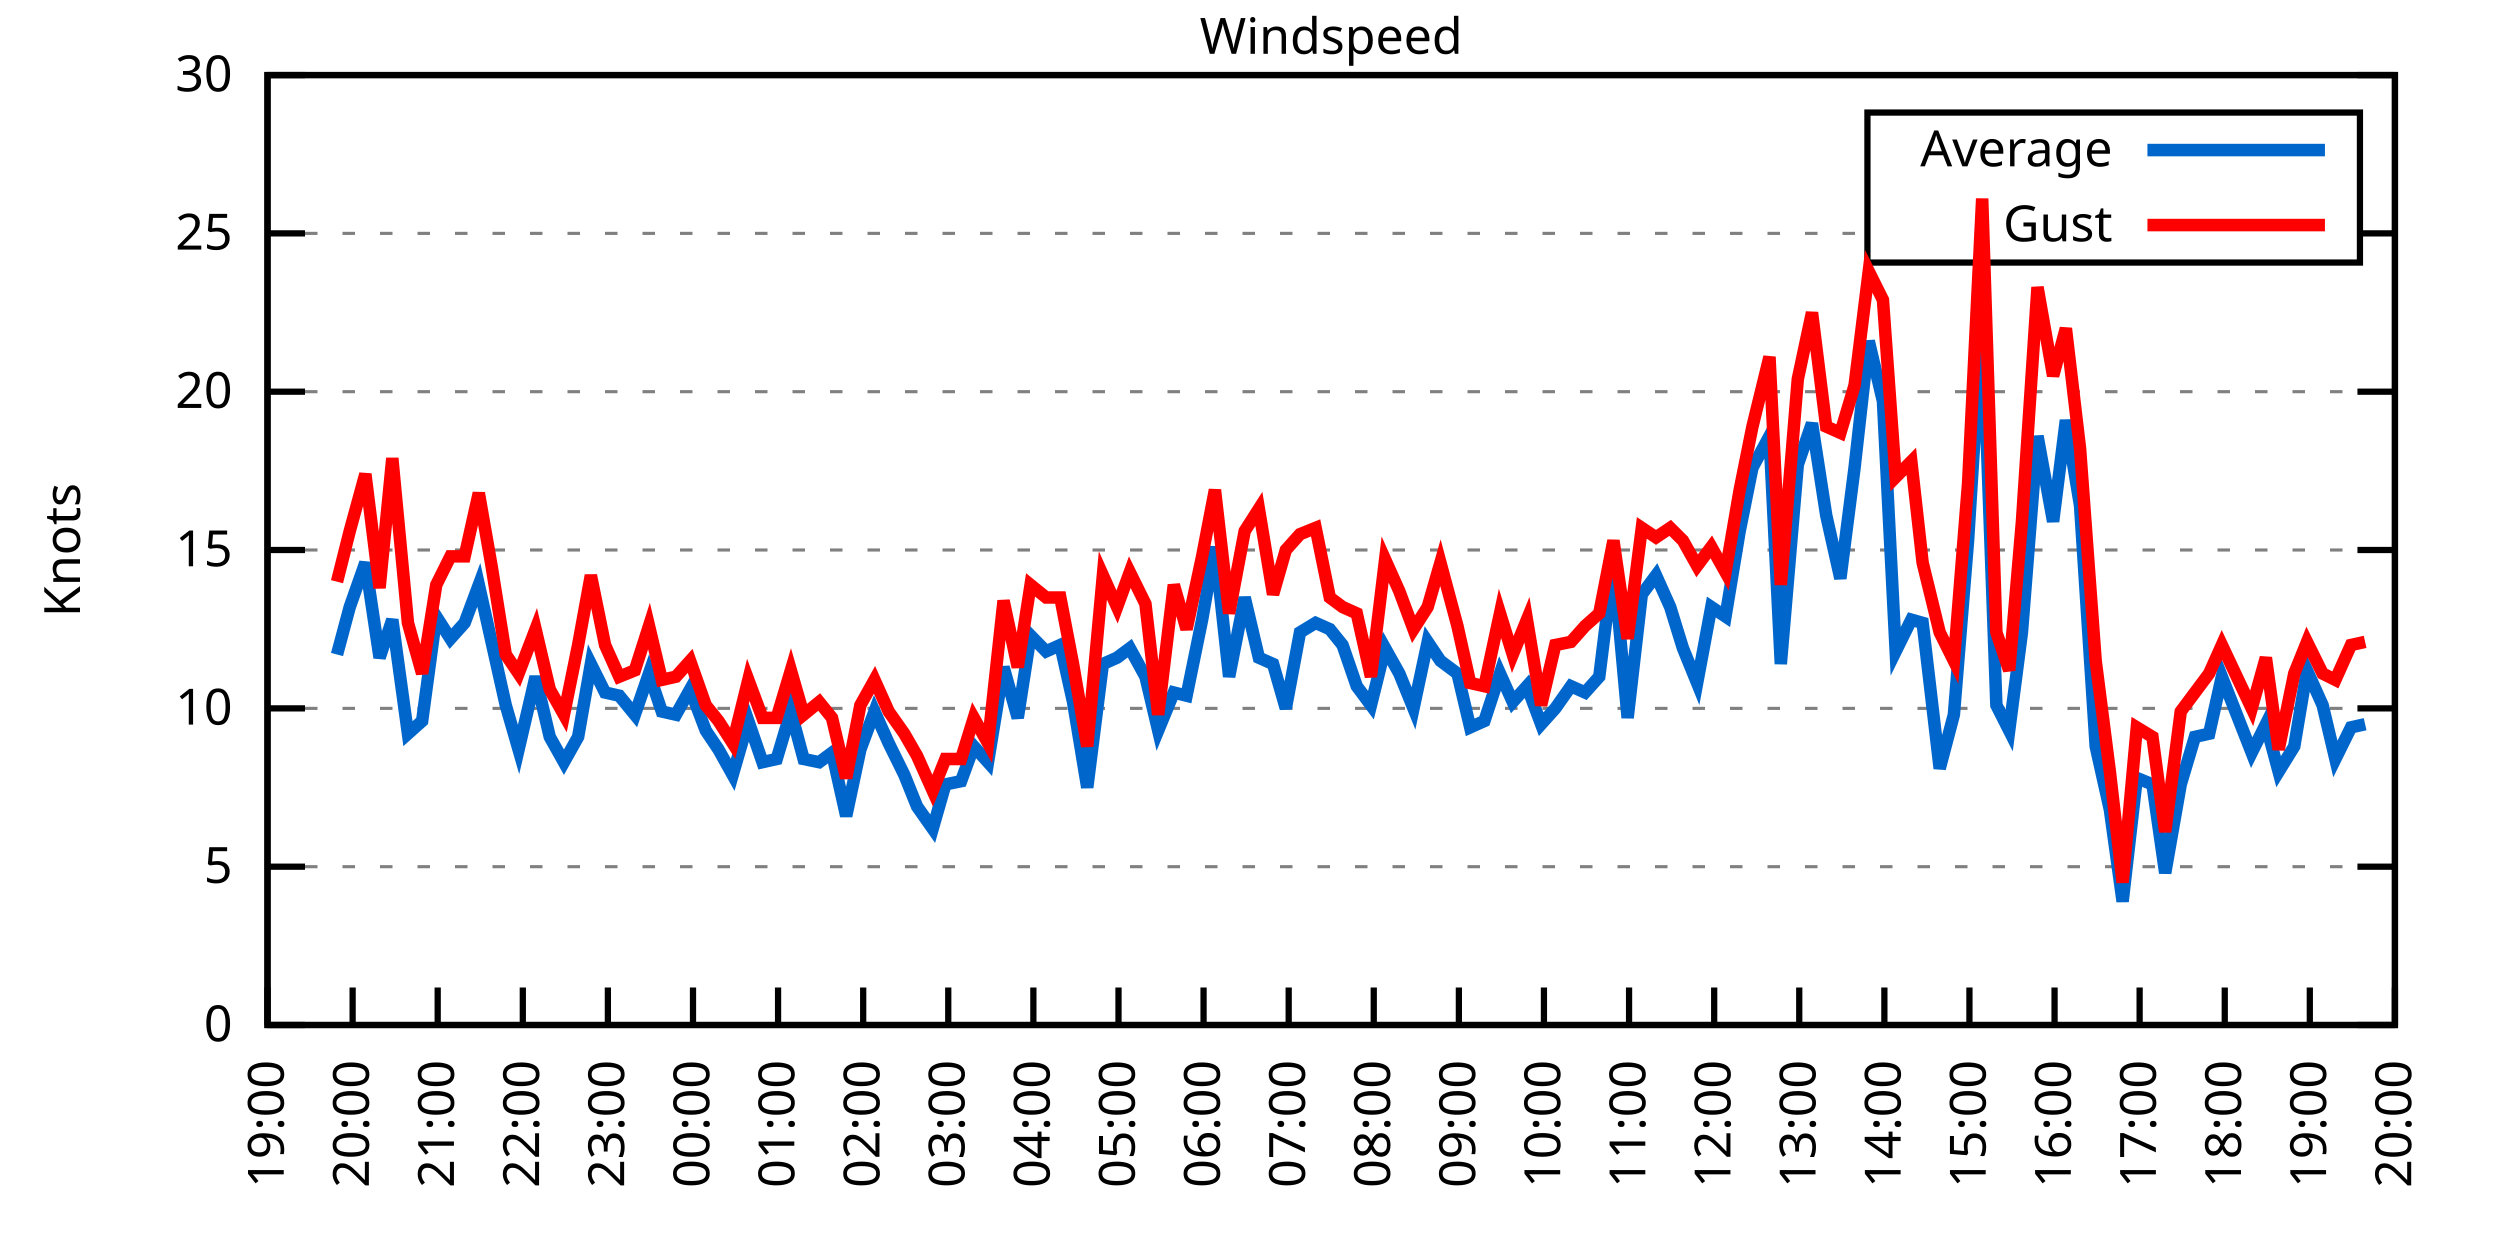
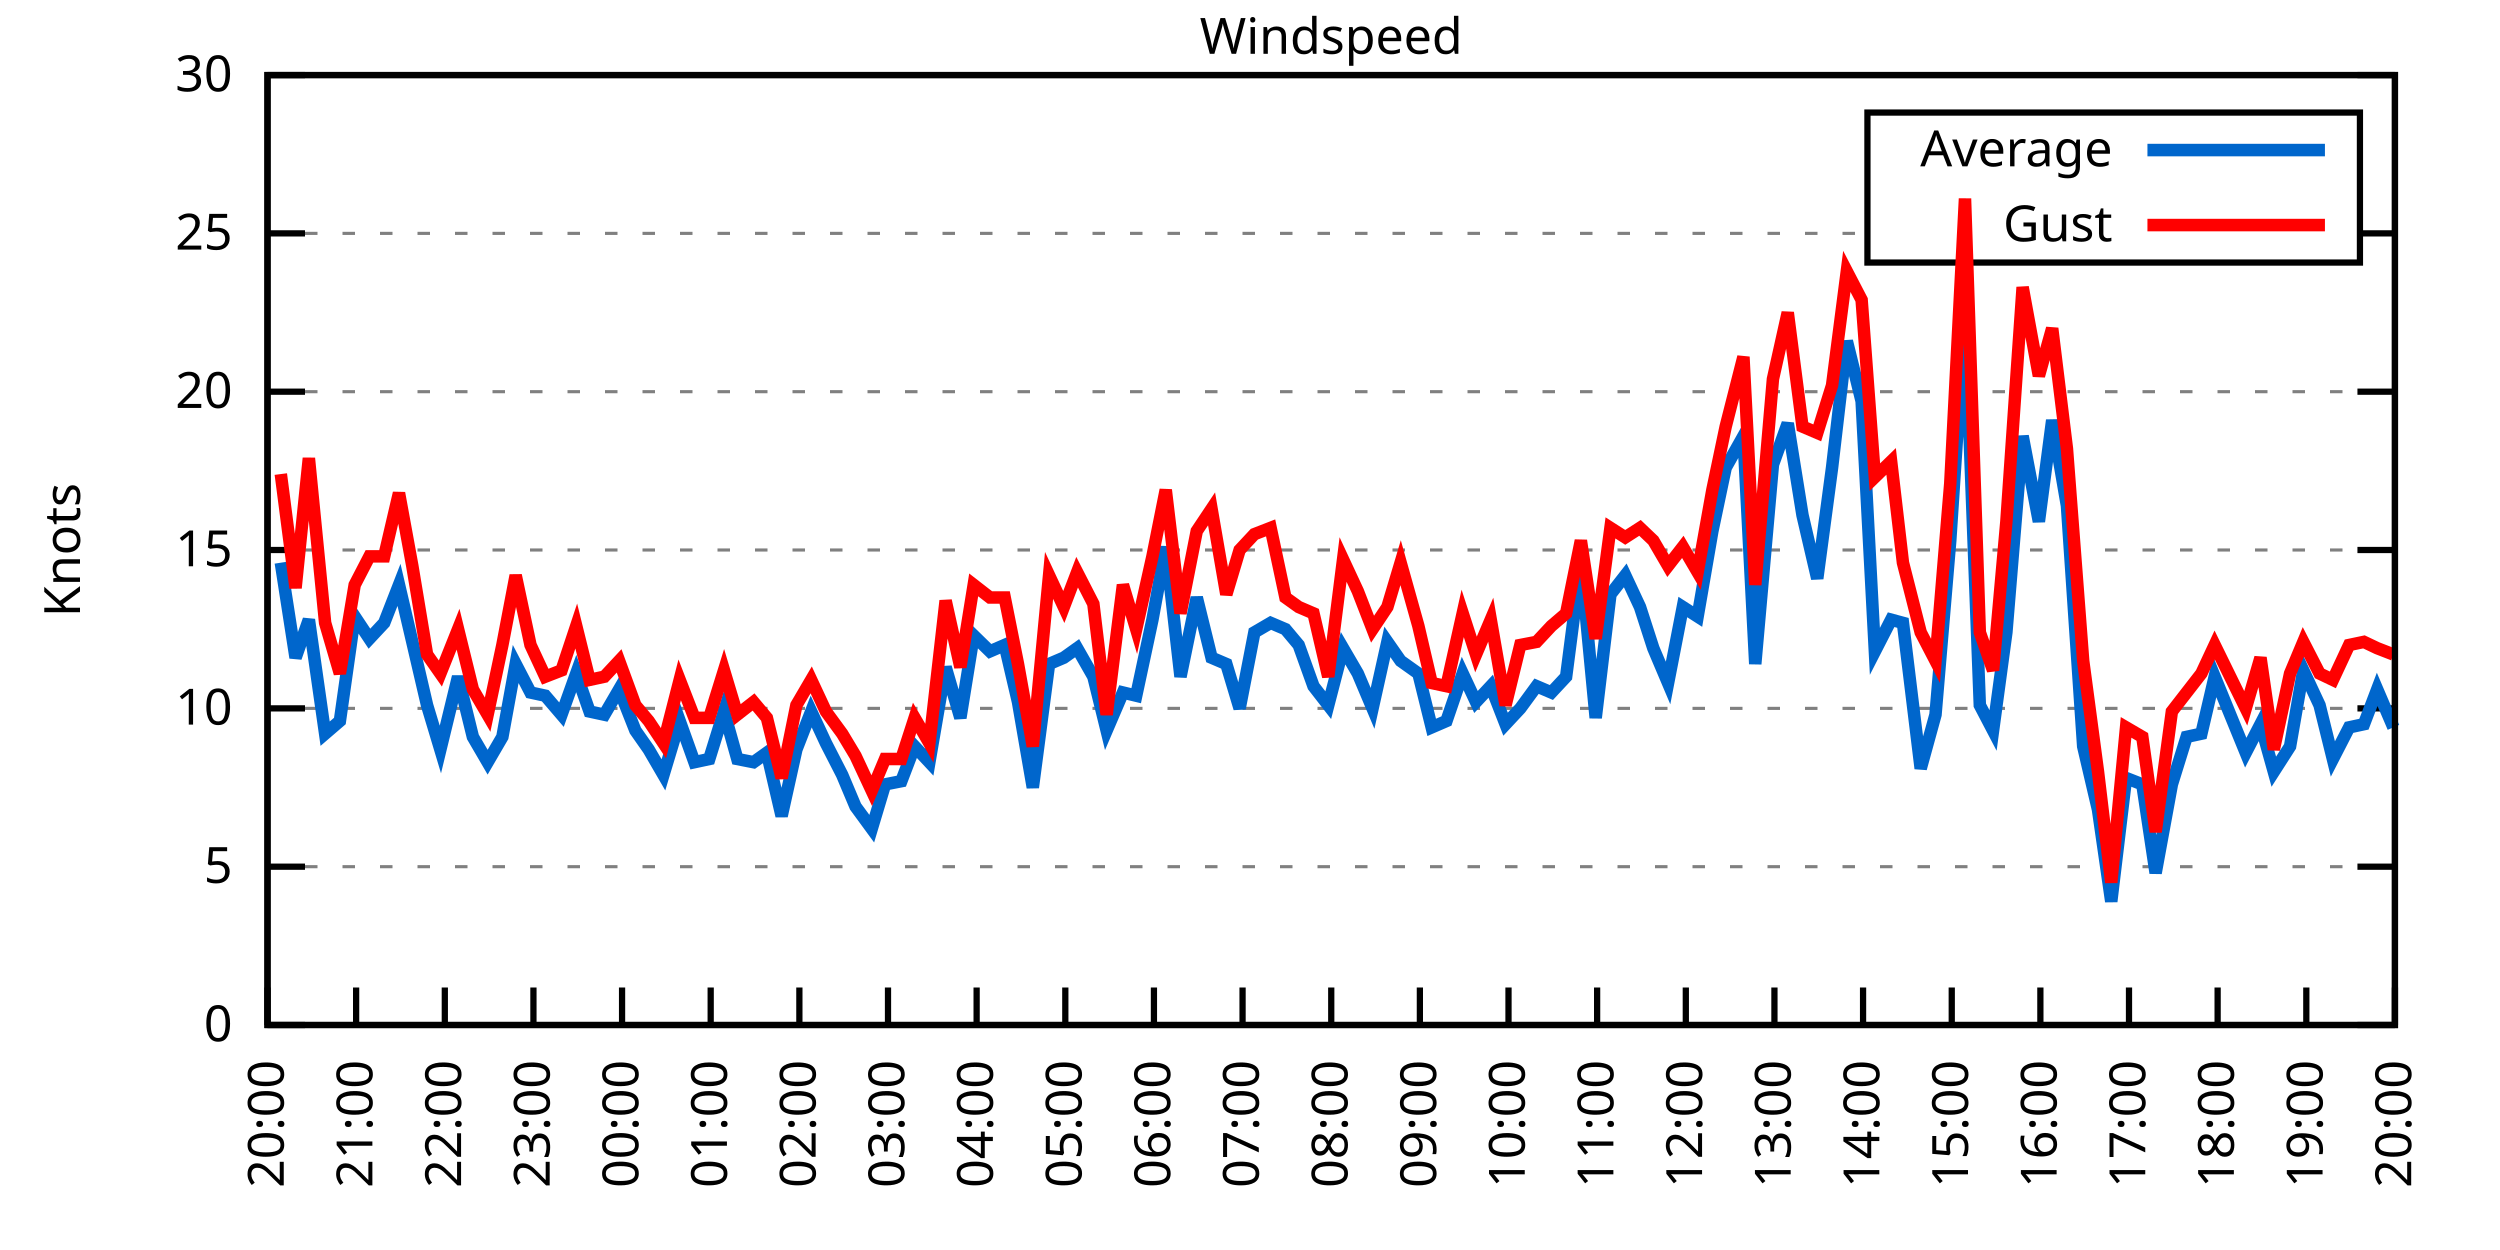
<svg xmlns="http://www.w3.org/2000/svg" xmlns:xlink="http://www.w3.org/1999/xlink" width="400" height="200" viewBox="0 0 400 200">
  <g id="gnuplot_canvas">
    <rect x="0" y="0" width="400" height="200" fill="none" />
    <defs>
      <circle id="gpDot" r="0.5" stroke-width="0.5" stroke="currentColor" />
      <path id="gpPt0" stroke-width="0.333" stroke="currentColor" d="M-1,0 h2 M0,-1 v2" />
      <path id="gpPt1" stroke-width="0.333" stroke="currentColor" d="M-1,-1 L1,1 M1,-1 L-1,1" />
      <path id="gpPt2" stroke-width="0.333" stroke="currentColor" d="M-1,0 L1,0 M0,-1 L0,1 M-1,-1 L1,1 M-1,1 L1,-1" />
      <rect id="gpPt3" stroke-width="0.333" stroke="currentColor" x="-1" y="-1" width="2" height="2" />
      <rect id="gpPt4" stroke-width="0.333" stroke="currentColor" fill="currentColor" x="-1" y="-1" width="2" height="2" />
      <circle id="gpPt5" stroke-width="0.333" stroke="currentColor" cx="0" cy="0" r="1" />
      <use xlink:href="#gpPt5" id="gpPt6" fill="currentColor" stroke="none" />
      <path id="gpPt7" stroke-width="0.333" stroke="currentColor" d="M0,-1.33 L-1.33,0.67 L1.33,0.67 z" />
      <use xlink:href="#gpPt7" id="gpPt8" fill="currentColor" stroke="none" />
      <use xlink:href="#gpPt7" id="gpPt9" stroke="currentColor" transform="rotate(180)" />
      <use xlink:href="#gpPt9" id="gpPt10" fill="currentColor" stroke="none" />
      <use xlink:href="#gpPt3" id="gpPt11" stroke="currentColor" transform="rotate(45)" />
      <use xlink:href="#gpPt11" id="gpPt12" fill="currentColor" stroke="none" />
      <path id="gpPt13" stroke-width="0.333" stroke="currentColor" d="M0,1.330 L1.265,0.411 L0.782,-1.067 L-0.782,-1.076 L-1.265,0.411 z" />
      <use xlink:href="#gpPt13" id="gpPt14" fill="currentColor" stroke="none" />
      <filter id="textbox" filterUnits="objectBoundingBox" x="0" y="0" height="1" width="1">
        <feFlood flood-color="white" flood-opacity="1" result="bgnd" />
        <feComposite in="SourceGraphic" in2="bgnd" operator="atop" />
      </filter>
      <filter id="greybox" filterUnits="objectBoundingBox" x="0" y="0" height="1" width="1">
        <feFlood flood-color="lightgrey" flood-opacity="1" result="grey" />
        <feComposite in="SourceGraphic" in2="grey" operator="atop" />
      </filter>
    </defs>
    <g fill="none" color="white" stroke="currentColor" stroke-width="1.00" stroke-linecap="butt" stroke-linejoin="miter">
</g>
    <g fill="none" color="black" stroke="currentColor" stroke-width="1.00" stroke-linecap="butt" stroke-linejoin="miter">
      <g stroke="none" shape-rendering="crispEdges">
        <polygon fill="rgb(255, 255, 255)" points="42.80,164.00 383.18,164.00 383.18,12.02 42.80,12.02 " />
      </g>
    </g>
    <g fill="none" color="black" stroke="currentColor" stroke-width="1.00" stroke-linecap="butt" stroke-linejoin="miter">
</g>
    <g fill="none" color="black" stroke="black" stroke-width="0.50" stroke-linecap="butt" stroke-linejoin="miter">
</g>
    <g fill="none" color="gray" stroke="currentColor" stroke-width="0.50" stroke-linecap="butt" stroke-linejoin="miter">
      <path stroke="gray" stroke-dasharray="2,4" class="gridline" d="M42.80,164.00 L383.19,164.00  " />
    </g>
    <g fill="none" color="gray" stroke="gray" stroke-width="1.00" stroke-linecap="butt" stroke-linejoin="miter">
</g>
    <g fill="none" color="black" stroke="currentColor" stroke-width="1.00" stroke-linecap="butt" stroke-linejoin="miter">
      <path stroke="black" d="M42.80,164.00 L48.80,164.00 M383.19,164.00 L377.19,164.00  " />
      <g transform="translate(37.20,166.60)" stroke="none" fill="black" font-family="Sans" font-size="8.00" text-anchor="end">
        <text>
          <tspan font-family="Sans"> 0</tspan>
        </text>
      </g>
    </g>
    <g fill="none" color="black" stroke="currentColor" stroke-width="1.00" stroke-linecap="butt" stroke-linejoin="miter">
</g>
    <g fill="none" color="black" stroke="black" stroke-width="0.50" stroke-linecap="butt" stroke-linejoin="miter">
</g>
    <g fill="none" color="gray" stroke="currentColor" stroke-width="0.50" stroke-linecap="butt" stroke-linejoin="miter">
      <path stroke="gray" stroke-dasharray="2,4" class="gridline" d="M42.80,138.67 L383.19,138.67  " />
    </g>
    <g fill="none" color="gray" stroke="gray" stroke-width="1.00" stroke-linecap="butt" stroke-linejoin="miter">
</g>
    <g fill="none" color="black" stroke="currentColor" stroke-width="1.00" stroke-linecap="butt" stroke-linejoin="miter">
      <path stroke="black" d="M42.80,138.67 L48.80,138.67 M383.19,138.67 L377.19,138.67  " />
      <g transform="translate(37.20,141.27)" stroke="none" fill="black" font-family="Sans" font-size="8.00" text-anchor="end">
        <text>
          <tspan font-family="Sans"> 5</tspan>
        </text>
      </g>
    </g>
    <g fill="none" color="black" stroke="currentColor" stroke-width="1.00" stroke-linecap="butt" stroke-linejoin="miter">
</g>
    <g fill="none" color="black" stroke="black" stroke-width="0.50" stroke-linecap="butt" stroke-linejoin="miter">
</g>
    <g fill="none" color="gray" stroke="currentColor" stroke-width="0.50" stroke-linecap="butt" stroke-linejoin="miter">
      <path stroke="gray" stroke-dasharray="2,4" class="gridline" d="M42.80,113.34 L383.19,113.34  " />
    </g>
    <g fill="none" color="gray" stroke="gray" stroke-width="1.00" stroke-linecap="butt" stroke-linejoin="miter">
</g>
    <g fill="none" color="black" stroke="currentColor" stroke-width="1.00" stroke-linecap="butt" stroke-linejoin="miter">
      <path stroke="black" d="M42.80,113.34 L48.80,113.34 M383.19,113.34 L377.19,113.34  " />
      <g transform="translate(37.20,115.94)" stroke="none" fill="black" font-family="Sans" font-size="8.00" text-anchor="end">
        <text>
          <tspan font-family="Sans"> 10</tspan>
        </text>
      </g>
    </g>
    <g fill="none" color="black" stroke="currentColor" stroke-width="1.00" stroke-linecap="butt" stroke-linejoin="miter">
</g>
    <g fill="none" color="black" stroke="black" stroke-width="0.50" stroke-linecap="butt" stroke-linejoin="miter">
</g>
    <g fill="none" color="gray" stroke="currentColor" stroke-width="0.50" stroke-linecap="butt" stroke-linejoin="miter">
      <path stroke="gray" stroke-dasharray="2,4" class="gridline" d="M42.80,88.00 L383.19,88.00  " />
    </g>
    <g fill="none" color="gray" stroke="gray" stroke-width="1.00" stroke-linecap="butt" stroke-linejoin="miter">
</g>
    <g fill="none" color="black" stroke="currentColor" stroke-width="1.00" stroke-linecap="butt" stroke-linejoin="miter">
      <path stroke="black" d="M42.80,88.00 L48.80,88.00 M383.19,88.00 L377.19,88.00  " />
      <g transform="translate(37.20,90.60)" stroke="none" fill="black" font-family="Sans" font-size="8.00" text-anchor="end">
        <text>
          <tspan font-family="Sans"> 15</tspan>
        </text>
      </g>
    </g>
    <g fill="none" color="black" stroke="currentColor" stroke-width="1.00" stroke-linecap="butt" stroke-linejoin="miter">
</g>
    <g fill="none" color="black" stroke="black" stroke-width="0.50" stroke-linecap="butt" stroke-linejoin="miter">
</g>
    <g fill="none" color="gray" stroke="currentColor" stroke-width="0.50" stroke-linecap="butt" stroke-linejoin="miter">
      <path stroke="gray" stroke-dasharray="2,4" class="gridline" d="M42.80,62.67 L383.19,62.67  " />
    </g>
    <g fill="none" color="gray" stroke="gray" stroke-width="1.00" stroke-linecap="butt" stroke-linejoin="miter">
</g>
    <g fill="none" color="black" stroke="currentColor" stroke-width="1.00" stroke-linecap="butt" stroke-linejoin="miter">
      <path stroke="black" d="M42.80,62.67 L48.80,62.67 M383.19,62.67 L377.19,62.67  " />
      <g transform="translate(37.20,65.27)" stroke="none" fill="black" font-family="Sans" font-size="8.00" text-anchor="end">
        <text>
          <tspan font-family="Sans"> 20</tspan>
        </text>
      </g>
    </g>
    <g fill="none" color="black" stroke="currentColor" stroke-width="1.00" stroke-linecap="butt" stroke-linejoin="miter">
</g>
    <g fill="none" color="black" stroke="black" stroke-width="0.50" stroke-linecap="butt" stroke-linejoin="miter">
</g>
    <g fill="none" color="gray" stroke="currentColor" stroke-width="0.50" stroke-linecap="butt" stroke-linejoin="miter">
      <path stroke="gray" stroke-dasharray="2,4" class="gridline" d="M42.80,37.34 L298.79,37.34 M377.59,37.34 L383.19,37.34  " />
    </g>
    <g fill="none" color="gray" stroke="gray" stroke-width="1.00" stroke-linecap="butt" stroke-linejoin="miter">
</g>
    <g fill="none" color="black" stroke="currentColor" stroke-width="1.00" stroke-linecap="butt" stroke-linejoin="miter">
      <path stroke="black" d="M42.80,37.34 L48.80,37.34 M383.19,37.34 L377.19,37.34  " />
      <g transform="translate(37.20,39.94)" stroke="none" fill="black" font-family="Sans" font-size="8.00" text-anchor="end">
        <text>
          <tspan font-family="Sans"> 25</tspan>
        </text>
      </g>
    </g>
    <g fill="none" color="black" stroke="currentColor" stroke-width="1.00" stroke-linecap="butt" stroke-linejoin="miter">
</g>
    <g fill="none" color="black" stroke="black" stroke-width="0.50" stroke-linecap="butt" stroke-linejoin="miter">
</g>
    <g fill="none" color="gray" stroke="currentColor" stroke-width="0.50" stroke-linecap="butt" stroke-linejoin="miter">
      <path stroke="gray" stroke-dasharray="2,4" class="gridline" d="M42.80,12.01 L383.19,12.01  " />
    </g>
    <g fill="none" color="gray" stroke="gray" stroke-width="1.00" stroke-linecap="butt" stroke-linejoin="miter">
</g>
    <g fill="none" color="black" stroke="currentColor" stroke-width="1.00" stroke-linecap="butt" stroke-linejoin="miter">
      <path stroke="black" d="M42.80,12.01 L48.80,12.01 M383.19,12.01 L377.19,12.01  " />
      <g transform="translate(37.20,14.61)" stroke="none" fill="black" font-family="Sans" font-size="8.00" text-anchor="end">
        <text>
          <tspan font-family="Sans"> 30</tspan>
        </text>
      </g>
    </g>
    <g fill="none" color="black" stroke="currentColor" stroke-width="1.00" stroke-linecap="butt" stroke-linejoin="miter">
      <path stroke="black" d="M42.80,164.00 L42.80,158.00  " />
      <g transform="translate(45.40,169.60) rotate(270.00)" stroke="none" fill="black" font-family="Sans" font-size="8.00" text-anchor="end">
        <text>
-           <tspan font-family="Sans">19:00</tspan>
-         </text>
-       </g>
-     </g>
-     <g fill="none" color="black" stroke="currentColor" stroke-width="1.00" stroke-linecap="butt" stroke-linejoin="miter">
-       <path stroke="black" d="M56.42,164.00 L56.42,158.00  " />
-       <g transform="translate(59.02,169.60) rotate(270.00)" stroke="none" fill="black" font-family="Sans" font-size="8.00" text-anchor="end">
-         <text>
          <tspan font-family="Sans">20:00</tspan>
        </text>
      </g>
    </g>
    <g fill="none" color="black" stroke="currentColor" stroke-width="1.00" stroke-linecap="butt" stroke-linejoin="miter">
-       <path stroke="black" d="M70.03,164.00 L70.03,158.00  " />
-       <g transform="translate(72.63,169.60) rotate(270.00)" stroke="none" fill="black" font-family="Sans" font-size="8.00" text-anchor="end">
+       <path stroke="black" d="M56.98,164.00 L56.98,158.00  " />
+       <g transform="translate(59.58,169.60) rotate(270.00)" stroke="none" fill="black" font-family="Sans" font-size="8.00" text-anchor="end">
        <text>
          <tspan font-family="Sans">21:00</tspan>
        </text>
      </g>
    </g>
    <g fill="none" color="black" stroke="currentColor" stroke-width="1.00" stroke-linecap="butt" stroke-linejoin="miter">
-       <path stroke="black" d="M83.65,164.00 L83.65,158.00  " />
-       <g transform="translate(86.25,169.60) rotate(270.00)" stroke="none" fill="black" font-family="Sans" font-size="8.00" text-anchor="end">
+       <path stroke="black" d="M71.17,164.00 L71.17,158.00  " />
+       <g transform="translate(73.77,169.60) rotate(270.00)" stroke="none" fill="black" font-family="Sans" font-size="8.00" text-anchor="end">
        <text>
          <tspan font-family="Sans">22:00</tspan>
        </text>
      </g>
    </g>
    <g fill="none" color="black" stroke="currentColor" stroke-width="1.00" stroke-linecap="butt" stroke-linejoin="miter">
-       <path stroke="black" d="M97.26,164.00 L97.26,158.00  " />
-       <g transform="translate(99.86,169.60) rotate(270.00)" stroke="none" fill="black" font-family="Sans" font-size="8.00" text-anchor="end">
+       <path stroke="black" d="M85.35,164.00 L85.35,158.00  " />
+       <g transform="translate(87.95,169.60) rotate(270.00)" stroke="none" fill="black" font-family="Sans" font-size="8.00" text-anchor="end">
        <text>
          <tspan font-family="Sans">23:00</tspan>
        </text>
      </g>
    </g>
    <g fill="none" color="black" stroke="currentColor" stroke-width="1.00" stroke-linecap="butt" stroke-linejoin="miter">
-       <path stroke="black" d="M110.88,164.00 L110.88,158.00  " />
-       <g transform="translate(113.48,169.60) rotate(270.00)" stroke="none" fill="black" font-family="Sans" font-size="8.00" text-anchor="end">
+       <path stroke="black" d="M99.53,164.00 L99.53,158.00  " />
+       <g transform="translate(102.13,169.60) rotate(270.00)" stroke="none" fill="black" font-family="Sans" font-size="8.00" text-anchor="end">
        <text>
          <tspan font-family="Sans">00:00</tspan>
        </text>
      </g>
    </g>
    <g fill="none" color="black" stroke="currentColor" stroke-width="1.00" stroke-linecap="butt" stroke-linejoin="miter">
-       <path stroke="black" d="M124.49,164.00 L124.49,158.00  " />
-       <g transform="translate(127.09,169.60) rotate(270.00)" stroke="none" fill="black" font-family="Sans" font-size="8.00" text-anchor="end">
+       <path stroke="black" d="M113.71,164.00 L113.71,158.00  " />
+       <g transform="translate(116.31,169.60) rotate(270.00)" stroke="none" fill="black" font-family="Sans" font-size="8.00" text-anchor="end">
        <text>
          <tspan font-family="Sans">01:00</tspan>
        </text>
      </g>
    </g>
    <g fill="none" color="black" stroke="currentColor" stroke-width="1.00" stroke-linecap="butt" stroke-linejoin="miter">
-       <path stroke="black" d="M138.11,164.00 L138.11,158.00  " />
-       <g transform="translate(140.71,169.60) rotate(270.00)" stroke="none" fill="black" font-family="Sans" font-size="8.00" text-anchor="end">
+       <path stroke="black" d="M127.90,164.00 L127.90,158.00  " />
+       <g transform="translate(130.50,169.60) rotate(270.00)" stroke="none" fill="black" font-family="Sans" font-size="8.00" text-anchor="end">
        <text>
          <tspan font-family="Sans">02:00</tspan>
        </text>
      </g>
    </g>
    <g fill="none" color="black" stroke="currentColor" stroke-width="1.00" stroke-linecap="butt" stroke-linejoin="miter">
-       <path stroke="black" d="M151.72,164.00 L151.72,158.00  " />
-       <g transform="translate(154.32,169.60) rotate(270.00)" stroke="none" fill="black" font-family="Sans" font-size="8.00" text-anchor="end">
+       <path stroke="black" d="M142.08,164.00 L142.08,158.00  " />
+       <g transform="translate(144.68,169.60) rotate(270.00)" stroke="none" fill="black" font-family="Sans" font-size="8.00" text-anchor="end">
        <text>
          <tspan font-family="Sans">03:00</tspan>
        </text>
      </g>
    </g>
    <g fill="none" color="black" stroke="currentColor" stroke-width="1.00" stroke-linecap="butt" stroke-linejoin="miter">
-       <path stroke="black" d="M165.34,164.00 L165.34,158.00  " />
-       <g transform="translate(167.94,169.60) rotate(270.00)" stroke="none" fill="black" font-family="Sans" font-size="8.00" text-anchor="end">
+       <path stroke="black" d="M156.26,164.00 L156.26,158.00  " />
+       <g transform="translate(158.86,169.60) rotate(270.00)" stroke="none" fill="black" font-family="Sans" font-size="8.00" text-anchor="end">
        <text>
          <tspan font-family="Sans">04:00</tspan>
        </text>
      </g>
    </g>
    <g fill="none" color="black" stroke="currentColor" stroke-width="1.00" stroke-linecap="butt" stroke-linejoin="miter">
-       <path stroke="black" d="M178.96,164.00 L178.96,158.00  " />
-       <g transform="translate(181.56,169.60) rotate(270.00)" stroke="none" fill="black" font-family="Sans" font-size="8.00" text-anchor="end">
+       <path stroke="black" d="M170.45,164.00 L170.45,158.00  " />
+       <g transform="translate(173.05,169.60) rotate(270.00)" stroke="none" fill="black" font-family="Sans" font-size="8.00" text-anchor="end">
        <text>
          <tspan font-family="Sans">05:00</tspan>
        </text>
      </g>
    </g>
    <g fill="none" color="black" stroke="currentColor" stroke-width="1.00" stroke-linecap="butt" stroke-linejoin="miter">
-       <path stroke="black" d="M192.57,164.00 L192.57,158.00  " />
-       <g transform="translate(195.17,169.60) rotate(270.00)" stroke="none" fill="black" font-family="Sans" font-size="8.00" text-anchor="end">
+       <path stroke="black" d="M184.63,164.00 L184.63,158.00  " />
+       <g transform="translate(187.23,169.60) rotate(270.00)" stroke="none" fill="black" font-family="Sans" font-size="8.00" text-anchor="end">
        <text>
          <tspan font-family="Sans">06:00</tspan>
        </text>
      </g>
    </g>
    <g fill="none" color="black" stroke="currentColor" stroke-width="1.00" stroke-linecap="butt" stroke-linejoin="miter">
-       <path stroke="black" d="M206.19,164.00 L206.19,158.00  " />
-       <g transform="translate(208.79,169.60) rotate(270.00)" stroke="none" fill="black" font-family="Sans" font-size="8.00" text-anchor="end">
+       <path stroke="black" d="M198.81,164.00 L198.81,158.00  " />
+       <g transform="translate(201.41,169.60) rotate(270.00)" stroke="none" fill="black" font-family="Sans" font-size="8.00" text-anchor="end">
        <text>
          <tspan font-family="Sans">07:00</tspan>
        </text>
      </g>
    </g>
    <g fill="none" color="black" stroke="currentColor" stroke-width="1.00" stroke-linecap="butt" stroke-linejoin="miter">
-       <path stroke="black" d="M219.80,164.00 L219.80,158.00  " />
-       <g transform="translate(222.40,169.60) rotate(270.00)" stroke="none" fill="black" font-family="Sans" font-size="8.00" text-anchor="end">
+       <path stroke="black" d="M213.00,164.00 L213.00,158.00  " />
+       <g transform="translate(215.60,169.60) rotate(270.00)" stroke="none" fill="black" font-family="Sans" font-size="8.00" text-anchor="end">
        <text>
          <tspan font-family="Sans">08:00</tspan>
        </text>
      </g>
    </g>
    <g fill="none" color="black" stroke="currentColor" stroke-width="1.00" stroke-linecap="butt" stroke-linejoin="miter">
-       <path stroke="black" d="M233.42,164.00 L233.42,158.00  " />
-       <g transform="translate(236.02,169.60) rotate(270.00)" stroke="none" fill="black" font-family="Sans" font-size="8.00" text-anchor="end">
+       <path stroke="black" d="M227.18,164.00 L227.18,158.00  " />
+       <g transform="translate(229.78,169.60) rotate(270.00)" stroke="none" fill="black" font-family="Sans" font-size="8.00" text-anchor="end">
        <text>
          <tspan font-family="Sans">09:00</tspan>
        </text>
      </g>
    </g>
    <g fill="none" color="black" stroke="currentColor" stroke-width="1.00" stroke-linecap="butt" stroke-linejoin="miter">
-       <path stroke="black" d="M247.03,164.00 L247.03,158.00  " />
-       <g transform="translate(249.63,169.60) rotate(270.00)" stroke="none" fill="black" font-family="Sans" font-size="8.00" text-anchor="end">
+       <path stroke="black" d="M241.36,164.00 L241.36,158.00  " />
+       <g transform="translate(243.96,169.60) rotate(270.00)" stroke="none" fill="black" font-family="Sans" font-size="8.00" text-anchor="end">
        <text>
          <tspan font-family="Sans">10:00</tspan>
        </text>
      </g>
    </g>
    <g fill="none" color="black" stroke="currentColor" stroke-width="1.00" stroke-linecap="butt" stroke-linejoin="miter">
-       <path stroke="black" d="M260.65,164.00 L260.65,158.00  " />
-       <g transform="translate(263.25,169.60) rotate(270.00)" stroke="none" fill="black" font-family="Sans" font-size="8.00" text-anchor="end">
+       <path stroke="black" d="M255.54,164.00 L255.54,158.00  " />
+       <g transform="translate(258.14,169.60) rotate(270.00)" stroke="none" fill="black" font-family="Sans" font-size="8.00" text-anchor="end">
        <text>
          <tspan font-family="Sans">11:00</tspan>
        </text>
      </g>
    </g>
    <g fill="none" color="black" stroke="currentColor" stroke-width="1.00" stroke-linecap="butt" stroke-linejoin="miter">
-       <path stroke="black" d="M274.27,164.00 L274.27,158.00  " />
-       <g transform="translate(276.87,169.60) rotate(270.00)" stroke="none" fill="black" font-family="Sans" font-size="8.00" text-anchor="end">
+       <path stroke="black" d="M269.73,164.00 L269.73,158.00  " />
+       <g transform="translate(272.33,169.60) rotate(270.00)" stroke="none" fill="black" font-family="Sans" font-size="8.00" text-anchor="end">
        <text>
          <tspan font-family="Sans">12:00</tspan>
        </text>
      </g>
    </g>
    <g fill="none" color="black" stroke="currentColor" stroke-width="1.00" stroke-linecap="butt" stroke-linejoin="miter">
-       <path stroke="black" d="M287.88,164.00 L287.88,158.00  " />
-       <g transform="translate(290.48,169.60) rotate(270.00)" stroke="none" fill="black" font-family="Sans" font-size="8.00" text-anchor="end">
+       <path stroke="black" d="M283.91,164.00 L283.91,158.00  " />
+       <g transform="translate(286.51,169.60) rotate(270.00)" stroke="none" fill="black" font-family="Sans" font-size="8.00" text-anchor="end">
        <text>
          <tspan font-family="Sans">13:00</tspan>
        </text>
      </g>
    </g>
    <g fill="none" color="black" stroke="currentColor" stroke-width="1.00" stroke-linecap="butt" stroke-linejoin="miter">
-       <path stroke="black" d="M301.50,164.00 L301.50,158.00  " />
-       <g transform="translate(304.10,169.60) rotate(270.00)" stroke="none" fill="black" font-family="Sans" font-size="8.00" text-anchor="end">
+       <path stroke="black" d="M298.09,164.00 L298.09,158.00  " />
+       <g transform="translate(300.69,169.60) rotate(270.00)" stroke="none" fill="black" font-family="Sans" font-size="8.00" text-anchor="end">
        <text>
          <tspan font-family="Sans">14:00</tspan>
        </text>
      </g>
    </g>
    <g fill="none" color="black" stroke="currentColor" stroke-width="1.00" stroke-linecap="butt" stroke-linejoin="miter">
-       <path stroke="black" d="M315.11,164.00 L315.11,158.00  " />
-       <g transform="translate(317.71,169.60) rotate(270.00)" stroke="none" fill="black" font-family="Sans" font-size="8.00" text-anchor="end">
+       <path stroke="black" d="M312.28,164.00 L312.28,158.00  " />
+       <g transform="translate(314.88,169.60) rotate(270.00)" stroke="none" fill="black" font-family="Sans" font-size="8.00" text-anchor="end">
        <text>
          <tspan font-family="Sans">15:00</tspan>
        </text>
      </g>
    </g>
    <g fill="none" color="black" stroke="currentColor" stroke-width="1.00" stroke-linecap="butt" stroke-linejoin="miter">
-       <path stroke="black" d="M328.73,164.00 L328.73,158.00  " />
-       <g transform="translate(331.33,169.60) rotate(270.00)" stroke="none" fill="black" font-family="Sans" font-size="8.00" text-anchor="end">
+       <path stroke="black" d="M326.46,164.00 L326.46,158.00  " />
+       <g transform="translate(329.06,169.60) rotate(270.00)" stroke="none" fill="black" font-family="Sans" font-size="8.00" text-anchor="end">
        <text>
          <tspan font-family="Sans">16:00</tspan>
        </text>
      </g>
    </g>
    <g fill="none" color="black" stroke="currentColor" stroke-width="1.00" stroke-linecap="butt" stroke-linejoin="miter">
-       <path stroke="black" d="M342.34,164.00 L342.34,158.00  " />
-       <g transform="translate(344.94,169.60) rotate(270.00)" stroke="none" fill="black" font-family="Sans" font-size="8.00" text-anchor="end">
+       <path stroke="black" d="M340.64,164.00 L340.64,158.00  " />
+       <g transform="translate(343.24,169.60) rotate(270.00)" stroke="none" fill="black" font-family="Sans" font-size="8.00" text-anchor="end">
        <text>
          <tspan font-family="Sans">17:00</tspan>
        </text>
      </g>
    </g>
    <g fill="none" color="black" stroke="currentColor" stroke-width="1.00" stroke-linecap="butt" stroke-linejoin="miter">
-       <path stroke="black" d="M355.96,164.00 L355.96,158.00  " />
-       <g transform="translate(358.56,169.60) rotate(270.00)" stroke="none" fill="black" font-family="Sans" font-size="8.00" text-anchor="end">
+       <path stroke="black" d="M354.82,164.00 L354.82,158.00  " />
+       <g transform="translate(357.42,169.60) rotate(270.00)" stroke="none" fill="black" font-family="Sans" font-size="8.00" text-anchor="end">
        <text>
          <tspan font-family="Sans">18:00</tspan>
        </text>
      </g>
    </g>
    <g fill="none" color="black" stroke="currentColor" stroke-width="1.00" stroke-linecap="butt" stroke-linejoin="miter">
-       <path stroke="black" d="M369.57,164.00 L369.57,158.00  " />
-       <g transform="translate(372.17,169.60) rotate(270.00)" stroke="none" fill="black" font-family="Sans" font-size="8.00" text-anchor="end">
+       <path stroke="black" d="M369.01,164.00 L369.01,158.00  " />
+       <g transform="translate(371.61,169.60) rotate(270.00)" stroke="none" fill="black" font-family="Sans" font-size="8.00" text-anchor="end">
        <text>
          <tspan font-family="Sans">19:00</tspan>
        </text>
      </g>
    </g>
    <g fill="none" color="black" stroke="currentColor" stroke-width="1.00" stroke-linecap="butt" stroke-linejoin="miter">
      <path stroke="black" d="M383.19,164.00 L383.19,158.00  " />
      <g transform="translate(385.79,169.60) rotate(270.00)" stroke="none" fill="black" font-family="Sans" font-size="8.00" text-anchor="end">
        <text>
          <tspan font-family="Sans">20:00</tspan>
        </text>
      </g>
    </g>
    <g fill="none" color="black" stroke="currentColor" stroke-width="1.00" stroke-linecap="butt" stroke-linejoin="miter">
</g>
    <g fill="none" color="black" stroke="currentColor" stroke-width="1.00" stroke-linecap="butt" stroke-linejoin="miter">
      <path stroke="black" d="M42.80,12.01 L42.80,164.00 L383.19,164.00 L383.19,12.01 L42.80,12.01 Z  " />
    </g>
    <g fill="none" color="black" stroke="currentColor" stroke-width="1.00" stroke-linecap="butt" stroke-linejoin="miter">
</g>
    <g fill="none" color="black" stroke="currentColor" stroke-width="1.00" stroke-linecap="butt" stroke-linejoin="miter">
      <path stroke="black" d="M298.79,42.01 L298.79,18.01 L377.59,18.01 L377.59,42.01 L298.79,42.01 Z  " />
    </g>
    <g id="Windspeed_plot_1">
      <g fill="none" color="white" stroke="black" stroke-width="2.00" stroke-linecap="butt" stroke-linejoin="miter">
</g>
      <g fill="none" color="black" stroke="currentColor" stroke-width="2.00" stroke-linecap="butt" stroke-linejoin="miter">
        <g transform="translate(337.99,26.61)" stroke="none" fill="black" font-family="Sans" font-size="8.00" text-anchor="end">
          <text>
            <tspan font-family="Sans">Average</tspan>
          </text>
        </g>
      </g>
      <g fill="none" color="black" stroke="currentColor" stroke-width="2.00" stroke-linecap="butt" stroke-linejoin="miter">
-         <path stroke="rgb(  0, 102, 204)" d="M343.59,24.01 L371.99,24.01 M53.92,104.72 L55.96,97.12 L58.46,90.03 L60.73,105.23 L62.77,99.15 L65.27,117.39   L67.54,115.36 L69.80,98.64 L72.07,102.19 L74.34,99.66 L76.61,93.58 L78.65,102.70 L80.92,112.83 L82.97,119.92   L85.69,108.27 L87.96,117.90 L90.23,121.95 L92.50,117.90 L94.54,106.24 L96.81,110.80 L99.08,111.31 L101.57,114.35   L103.84,107.76 L105.89,113.84 L108.15,114.35 L110.42,110.30 L112.92,116.88 L114.96,119.92 L117.23,123.98 L119.73,115.36   L122.00,121.95 L124.27,121.44 L126.54,113.84 L128.58,121.44 L131.07,121.95 L133.12,120.43 L135.39,130.56 L137.66,119.92   L139.92,113.84 L142.19,118.91 L144.69,123.98 L146.73,129.04 L149.23,132.59 L151.27,125.50 L153.77,124.99 L155.81,119.42   L158.08,121.95 L160.57,106.75 L162.84,114.86 L164.89,101.68 L167.38,104.22 L169.65,103.20 L171.69,112.32 L173.96,126.00   L176.46,106.24 L178.73,105.23 L180.77,103.71 L183.27,108.27 L185.31,116.88 L187.81,110.80 L189.85,111.31 L192.34,99.15   L194.39,87.50 L196.66,108.27 L199.15,95.60 L201.42,105.23 L203.69,106.24 L205.73,113.34 L208.00,101.18 L210.50,99.66   L212.77,100.67 L214.81,103.20 L217.08,109.79 L219.35,112.83 L221.62,103.71 L223.89,107.76 L226.16,113.34 L228.43,102.70   L230.47,105.74 L233.19,107.76 L235.23,116.38 L237.50,115.36 L240.00,107.76 L242.04,112.32 L244.31,109.79 L246.58,115.87   L248.85,113.34 L251.35,109.79 L253.61,110.80 L255.88,108.27 L258.15,90.03 L260.42,114.86 L262.69,95.10 L264.96,92.06   L267.23,97.12 L269.27,103.71 L271.54,109.28 L273.81,97.12 L276.08,98.64 L278.35,84.97 L280.39,74.83 L283.12,69.77   L284.93,106.24 L287.65,74.33 L289.92,67.74 L292.19,82.43 L294.46,92.56 L296.73,74.83 L299.00,54.57 L301.27,64.19   L303.31,104.22 L305.81,99.15 L307.62,99.66 L310.35,122.96 L312.62,114.35 L314.89,86.49 L317.15,50.51 L319.42,112.83   L321.47,116.88 L323.51,101.18 L326.00,69.77 L328.50,83.45 L330.54,67.23 L332.81,80.91 L335.31,119.42 L337.58,129.55   L339.62,144.24 L341.89,124.48 L344.39,125.50 L346.43,139.68 L348.92,125.50 L351.19,117.90 L353.46,117.39 L355.50,108.27   L360.27,120.43 L362.54,115.87 L364.58,123.47 L367.08,119.42 L369.12,107.26 L371.62,112.83 L373.66,121.44 L376.16,116.38   L378.42,115.87  " />
+         <path stroke="rgb(  0, 102, 204)" d="M343.59,24.01 L371.99,24.01 M44.93,90.03 L47.29,105.23 L49.42,99.15 L52.02,117.39 L54.38,115.36 L56.75,98.64   L59.11,102.19 L61.47,99.66 L63.84,93.58 L65.97,102.70 L68.33,112.83 L70.46,119.92 L73.29,108.27 L75.66,117.90   L78.02,121.95 L80.38,117.90 L82.51,106.24 L84.88,110.80 L87.24,111.31 L89.84,114.35 L92.20,107.76 L94.33,113.84   L96.70,114.35 L99.06,110.30 L101.66,116.88 L103.79,119.92 L106.15,123.98 L108.75,115.36 L111.11,121.95 L113.48,121.44   L115.84,113.84 L117.97,121.44 L120.57,121.95 L122.70,120.43 L125.06,130.56 L127.42,119.92 L129.79,113.84 L132.15,118.91   L134.75,123.98 L136.88,129.04 L139.48,132.59 L141.61,125.50 L144.21,124.99 L146.34,119.42 L148.70,121.95 L151.30,106.75   L153.66,114.86 L155.79,101.68 L158.39,104.22 L160.75,103.20 L162.88,112.32 L165.25,126.00 L167.85,106.24 L170.21,105.23   L172.34,103.71 L174.94,108.27 L177.06,116.88 L179.67,110.80 L181.79,111.31 L184.39,99.15 L186.52,87.50 L188.88,108.27   L191.48,95.60 L193.85,105.23 L196.21,106.24 L198.34,113.34 L200.70,101.18 L203.30,99.66 L205.67,100.67 L207.79,103.20   L210.16,109.79 L212.52,112.83 L214.89,103.71 L217.25,107.76 L219.61,113.34 L221.98,102.70 L224.10,105.74 L226.94,107.76   L229.07,116.38 L231.43,115.36 L234.03,107.76 L236.16,112.32 L238.52,109.79 L240.89,115.87 L243.25,113.34 L245.85,109.79   L248.22,110.80 L250.58,108.27 L252.94,90.03 L255.31,114.86 L257.67,95.10 L260.04,92.06 L262.40,97.12 L264.53,103.71   L266.89,109.28 L269.25,97.12 L271.62,98.64 L273.98,84.97 L276.11,74.83 L278.95,69.77 L280.84,106.24 L283.67,74.33   L286.04,67.74 L288.40,82.43 L290.76,92.56 L293.13,74.83 L295.49,54.57 L297.86,64.19 L299.98,104.22 L302.58,99.15   L304.47,99.66 L307.31,122.96 L309.68,114.35 L312.04,86.49 L314.40,50.51 L316.77,112.83 L318.89,116.88 L321.02,101.18   L323.62,69.77 L326.22,83.45 L328.35,67.23 L330.71,80.91 L333.31,119.42 L335.68,129.55 L337.80,144.24 L340.17,124.48   L342.77,125.50 L344.90,139.68 L347.50,125.50 L349.86,117.90 L352.22,117.39 L354.35,108.27 L359.32,120.43 L361.68,115.87   L363.81,123.47 L366.41,119.42 L368.53,107.26 L371.13,112.83 L373.26,121.44 L375.86,116.38 L378.23,115.87 L380.35,110.30   L382.95,116.38  " />
      </g>
    </g>
    <g id="Windspeed_plot_2">
      <g fill="none" color="black" stroke="currentColor" stroke-width="2.00" stroke-linecap="butt" stroke-linejoin="miter">
        <g transform="translate(337.99,38.61)" stroke="none" fill="black" font-family="Sans" font-size="8.00" text-anchor="end">
          <text>
            <tspan font-family="Sans">Gust</tspan>
          </text>
        </g>
      </g>
      <g fill="none" color="black" stroke="currentColor" stroke-width="2.00" stroke-linecap="butt" stroke-linejoin="miter">
-         <path stroke="rgb(255,   0,   0)" d="M343.59,36.01 L371.99,36.01 M53.92,93.07 L55.96,84.97 L58.46,75.85 L60.73,94.08 L62.77,73.31 L65.27,99.66   L67.54,107.76 L69.80,93.58 L72.07,89.02 L74.34,89.02 L76.61,78.89 L78.65,90.54 L80.92,104.72 L82.97,107.76   L85.69,100.67 L87.96,110.30 L90.23,114.35 L92.50,103.20 L94.54,92.06 L96.81,103.20 L99.08,108.27 L101.57,107.26   L103.84,100.16 L105.89,108.78 L108.15,108.27 L110.42,105.74 L112.92,112.83 L114.96,115.36 L117.23,118.91 L119.73,108.78   L122.00,114.86 L124.27,114.86 L126.54,107.26 L128.58,114.35 L131.07,112.32 L133.12,114.86 L135.39,124.48 L137.66,112.83   L139.92,108.78 L142.19,113.84 L144.69,117.39 L146.73,120.94 L149.23,126.51 L151.27,121.44 L153.77,121.44 L155.81,114.86   L158.08,118.91 L160.57,96.11 L162.84,106.75 L164.89,93.58 L167.38,95.60 L169.65,95.60 L171.69,106.24 L173.96,119.42   L176.46,92.06 L178.73,97.12 L180.77,91.55 L183.27,96.62 L185.31,114.35 L187.81,93.58 L189.85,100.67 L192.34,89.02   L194.39,78.38 L196.66,98.14 L199.15,84.97 L201.42,81.42 L203.69,95.10 L205.73,88.00 L208.00,85.47 L210.50,84.46   L212.77,95.60 L214.81,97.12 L217.08,98.14 L219.35,108.27 L221.62,89.52 L223.89,94.59 L226.16,100.67 L228.43,97.12   L230.47,90.03 L233.19,100.16 L235.23,109.28 L237.50,109.79 L240.00,98.14 L242.04,104.72 L244.31,99.15 L246.58,112.83   L248.85,103.20 L251.35,102.70 L253.61,100.16 L255.88,98.14 L258.15,86.49 L260.42,102.19 L262.69,84.46 L264.96,85.98   L267.23,84.46 L269.27,86.49 L271.54,90.54 L273.81,87.50 L276.08,91.55 L278.35,78.38 L280.39,68.25 L283.12,57.10   L284.93,93.58 L287.65,60.65 L289.92,50.01 L292.19,68.25 L294.46,69.26 L296.73,61.66 L299.00,43.42 L301.27,47.98   L303.31,76.35 L305.81,73.82 L307.62,90.03 L310.35,101.18 L312.62,105.74 L314.89,77.37 L317.15,31.77 L319.42,101.18   L321.47,107.26 L323.51,83.45 L326.00,45.95 L328.50,60.14 L330.54,52.54 L332.81,71.79 L335.31,105.74 L337.58,123.47   L339.62,141.20 L341.89,116.38 L344.39,117.90 L346.43,133.10 L348.92,113.84 L351.19,110.80 L353.46,107.76 L355.50,103.20   L360.27,113.34 L362.54,105.23 L364.58,119.92 L367.08,107.76 L369.12,102.70 L371.62,107.76 L373.66,108.78 L376.16,103.20   L378.42,102.70  " />
+         <path stroke="rgb(255,   0,   0)" d="M343.59,36.01 L371.99,36.01 M44.93,75.85 L47.29,94.08 L49.42,73.31 L52.02,99.66 L54.38,107.76 L56.75,93.58   L59.11,89.02 L61.47,89.02 L63.84,78.89 L65.97,90.54 L68.33,104.72 L70.46,107.76 L73.29,100.67 L75.66,110.30   L78.02,114.35 L80.38,103.20 L82.51,92.06 L84.88,103.20 L87.24,108.27 L89.84,107.26 L92.20,100.16 L94.33,108.78   L96.70,108.27 L99.06,105.74 L101.66,112.83 L103.79,115.36 L106.15,118.91 L108.75,108.78 L111.11,114.86 L113.48,114.86   L115.84,107.26 L117.97,114.35 L120.57,112.32 L122.70,114.86 L125.06,124.48 L127.42,112.83 L129.79,108.78 L132.15,113.84   L134.75,117.39 L136.88,120.94 L139.48,126.51 L141.61,121.44 L144.21,121.44 L146.34,114.86 L148.70,118.91 L151.30,96.11   L153.66,106.75 L155.79,93.58 L158.39,95.60 L160.75,95.60 L162.88,106.24 L165.25,119.42 L167.85,92.06 L170.21,97.12   L172.34,91.55 L174.94,96.62 L177.06,114.35 L179.67,93.58 L181.79,100.67 L184.39,89.02 L186.52,78.38 L188.88,98.14   L191.48,84.97 L193.85,81.42 L196.21,95.10 L198.34,88.00 L200.70,85.47 L203.30,84.46 L205.67,95.60 L207.79,97.12   L210.16,98.14 L212.52,108.27 L214.89,89.52 L217.25,94.59 L219.61,100.67 L221.98,97.12 L224.10,90.03 L226.94,100.16   L229.07,109.28 L231.43,109.79 L234.03,98.14 L236.16,104.72 L238.52,99.15 L240.89,112.83 L243.25,103.20 L245.85,102.70   L248.22,100.16 L250.58,98.14 L252.94,86.49 L255.31,102.19 L257.67,84.46 L260.04,85.98 L262.40,84.46 L264.53,86.49   L266.89,90.54 L269.25,87.50 L271.62,91.55 L273.98,78.38 L276.11,68.25 L278.95,57.10 L280.84,93.58 L283.67,60.65   L286.04,50.01 L288.40,68.25 L290.76,69.26 L293.13,61.66 L295.49,43.42 L297.86,47.98 L299.98,76.35 L302.58,73.82   L304.47,90.03 L307.31,101.18 L309.68,105.74 L312.04,77.37 L314.40,31.77 L316.77,101.18 L318.89,107.26 L321.02,83.45   L323.62,45.95 L326.22,60.14 L328.35,52.54 L330.71,71.79 L333.31,105.74 L335.68,123.47 L337.80,141.20 L340.17,116.38   L342.77,117.90 L344.90,133.10 L347.50,113.84 L349.86,110.80 L352.22,107.76 L354.35,103.20 L359.32,113.34 L361.68,105.23   L363.81,119.92 L366.41,107.76 L368.53,102.70 L371.13,107.76 L373.26,108.78 L375.86,103.20 L378.23,102.70 L380.35,103.71   L382.95,104.72  " />
      </g>
    </g>
    <g fill="none" color="black" stroke="currentColor" stroke-width="2.00" stroke-linecap="butt" stroke-linejoin="miter">
</g>
    <g fill="none" color="black" stroke="black" stroke-width="1.00" stroke-linecap="butt" stroke-linejoin="miter">
</g>
    <g fill="none" color="black" stroke="currentColor" stroke-width="1.00" stroke-linecap="butt" stroke-linejoin="miter">
      <path stroke="black" d="M42.80,12.01 L42.80,164.00 L383.19,164.00 L383.19,12.01 L42.80,12.01 Z  " />
      <g transform="translate(12.80,88.01) rotate(270.00)" stroke="none" fill="black" font-family="Sans" font-size="8.00" text-anchor="middle">
        <text>
          <tspan font-family="Sans">Knots</tspan>
        </text>
      </g>
    </g>
    <g fill="none" color="black" stroke="currentColor" stroke-width="1.00" stroke-linecap="butt" stroke-linejoin="miter">
</g>
    <g fill="none" color="black" stroke="currentColor" stroke-width="1.00" stroke-linecap="butt" stroke-linejoin="miter">
      <g transform="translate(212.99,8.61)" stroke="none" fill="black" font-family="Sans" font-size="8.00" text-anchor="middle">
        <text>
          <tspan font-family="Sans">Windspeed</tspan>
        </text>
      </g>
    </g>
    <g fill="none" color="black" stroke="currentColor" stroke-width="1.00" stroke-linecap="butt" stroke-linejoin="miter">
</g>
  </g>
</svg>
